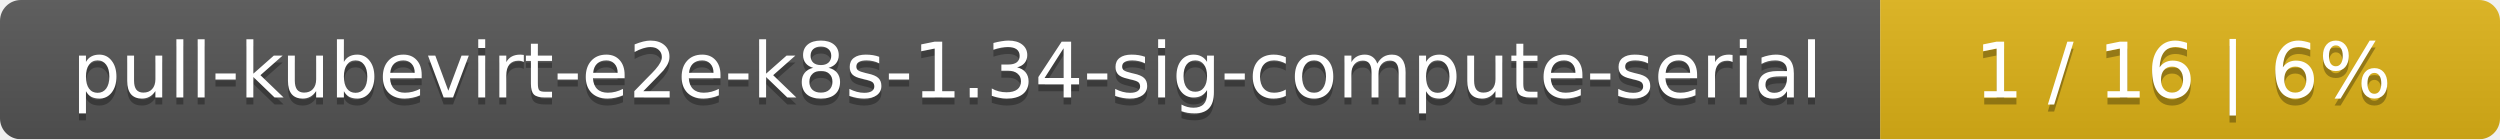
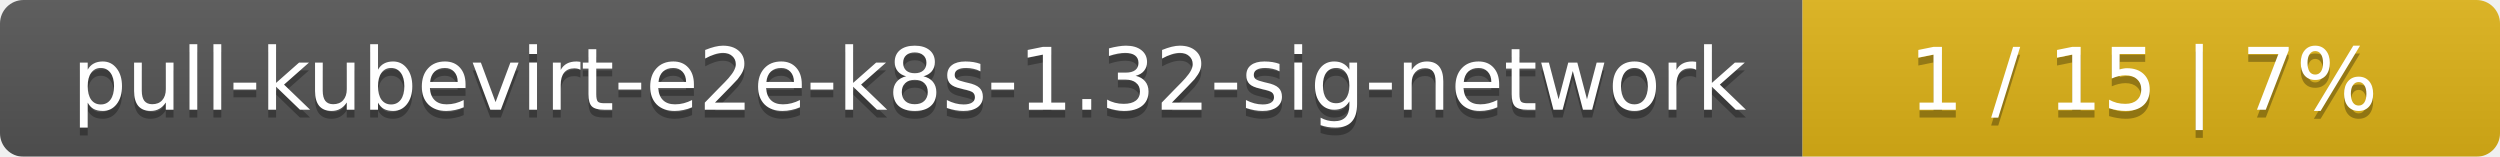
- <svg xmlns="http://www.w3.org/2000/svg" width="359" height="20">
+ <svg xmlns="http://www.w3.org/2000/svg" width="319" height="20">
  <linearGradient id="smooth" x2="0" y2="100%">
    <stop offset="0" stop-color="#bbb" stop-opacity=".1" />
    <stop offset="1" stop-opacity=".1" />
  </linearGradient>
  <mask id="round">
-     <rect width="359" height="20" rx="3" fill="#fff" />
+     <rect width="319" height="20" rx="3" fill="#fff" />
  </mask>
  <g mask="url(#round)">
-     <rect width="270" height="20" fill="#555" />
-     <rect x="270" width="89" height="20" fill="#dfb317" />
-     <rect width="359" height="20" fill="url(#smooth)" />
+     <rect width="230" height="20" fill="#555" />
+     <rect x="230" width="89" height="20" fill="#dfb317" />
+     <rect width="319" height="20" fill="url(#smooth)" />
  </g>
  <g fill="#fff" text-anchor="middle" font-family="DejaVu Sans,Verdana,Geneva,sans-serif" font-size="11">
-     <text x="136" y="15" fill="#010101" fill-opacity=".3">pull-kubevirt-e2e-k8s-1.34-sig-compute-serial</text>
-     <text x="136" y="14">pull-kubevirt-e2e-k8s-1.34-sig-compute-serial</text>
-     <text x="313.5" y="15" fill="#010101" fill-opacity=".3">1 / 16    |    6%</text>
-     <text x="313.5" y="14">1 / 16    |    6%</text>
+     <text x="116" y="15" fill="#010101" fill-opacity=".3">pull-kubevirt-e2e-k8s-1.32-sig-network</text>
+     <text x="116" y="14">pull-kubevirt-e2e-k8s-1.32-sig-network</text>
+     <text x="273.5" y="15" fill="#010101" fill-opacity=".3">1 / 15    |    7%</text>
+     <text x="273.5" y="14">1 / 15    |    7%</text>
  </g>
</svg>
